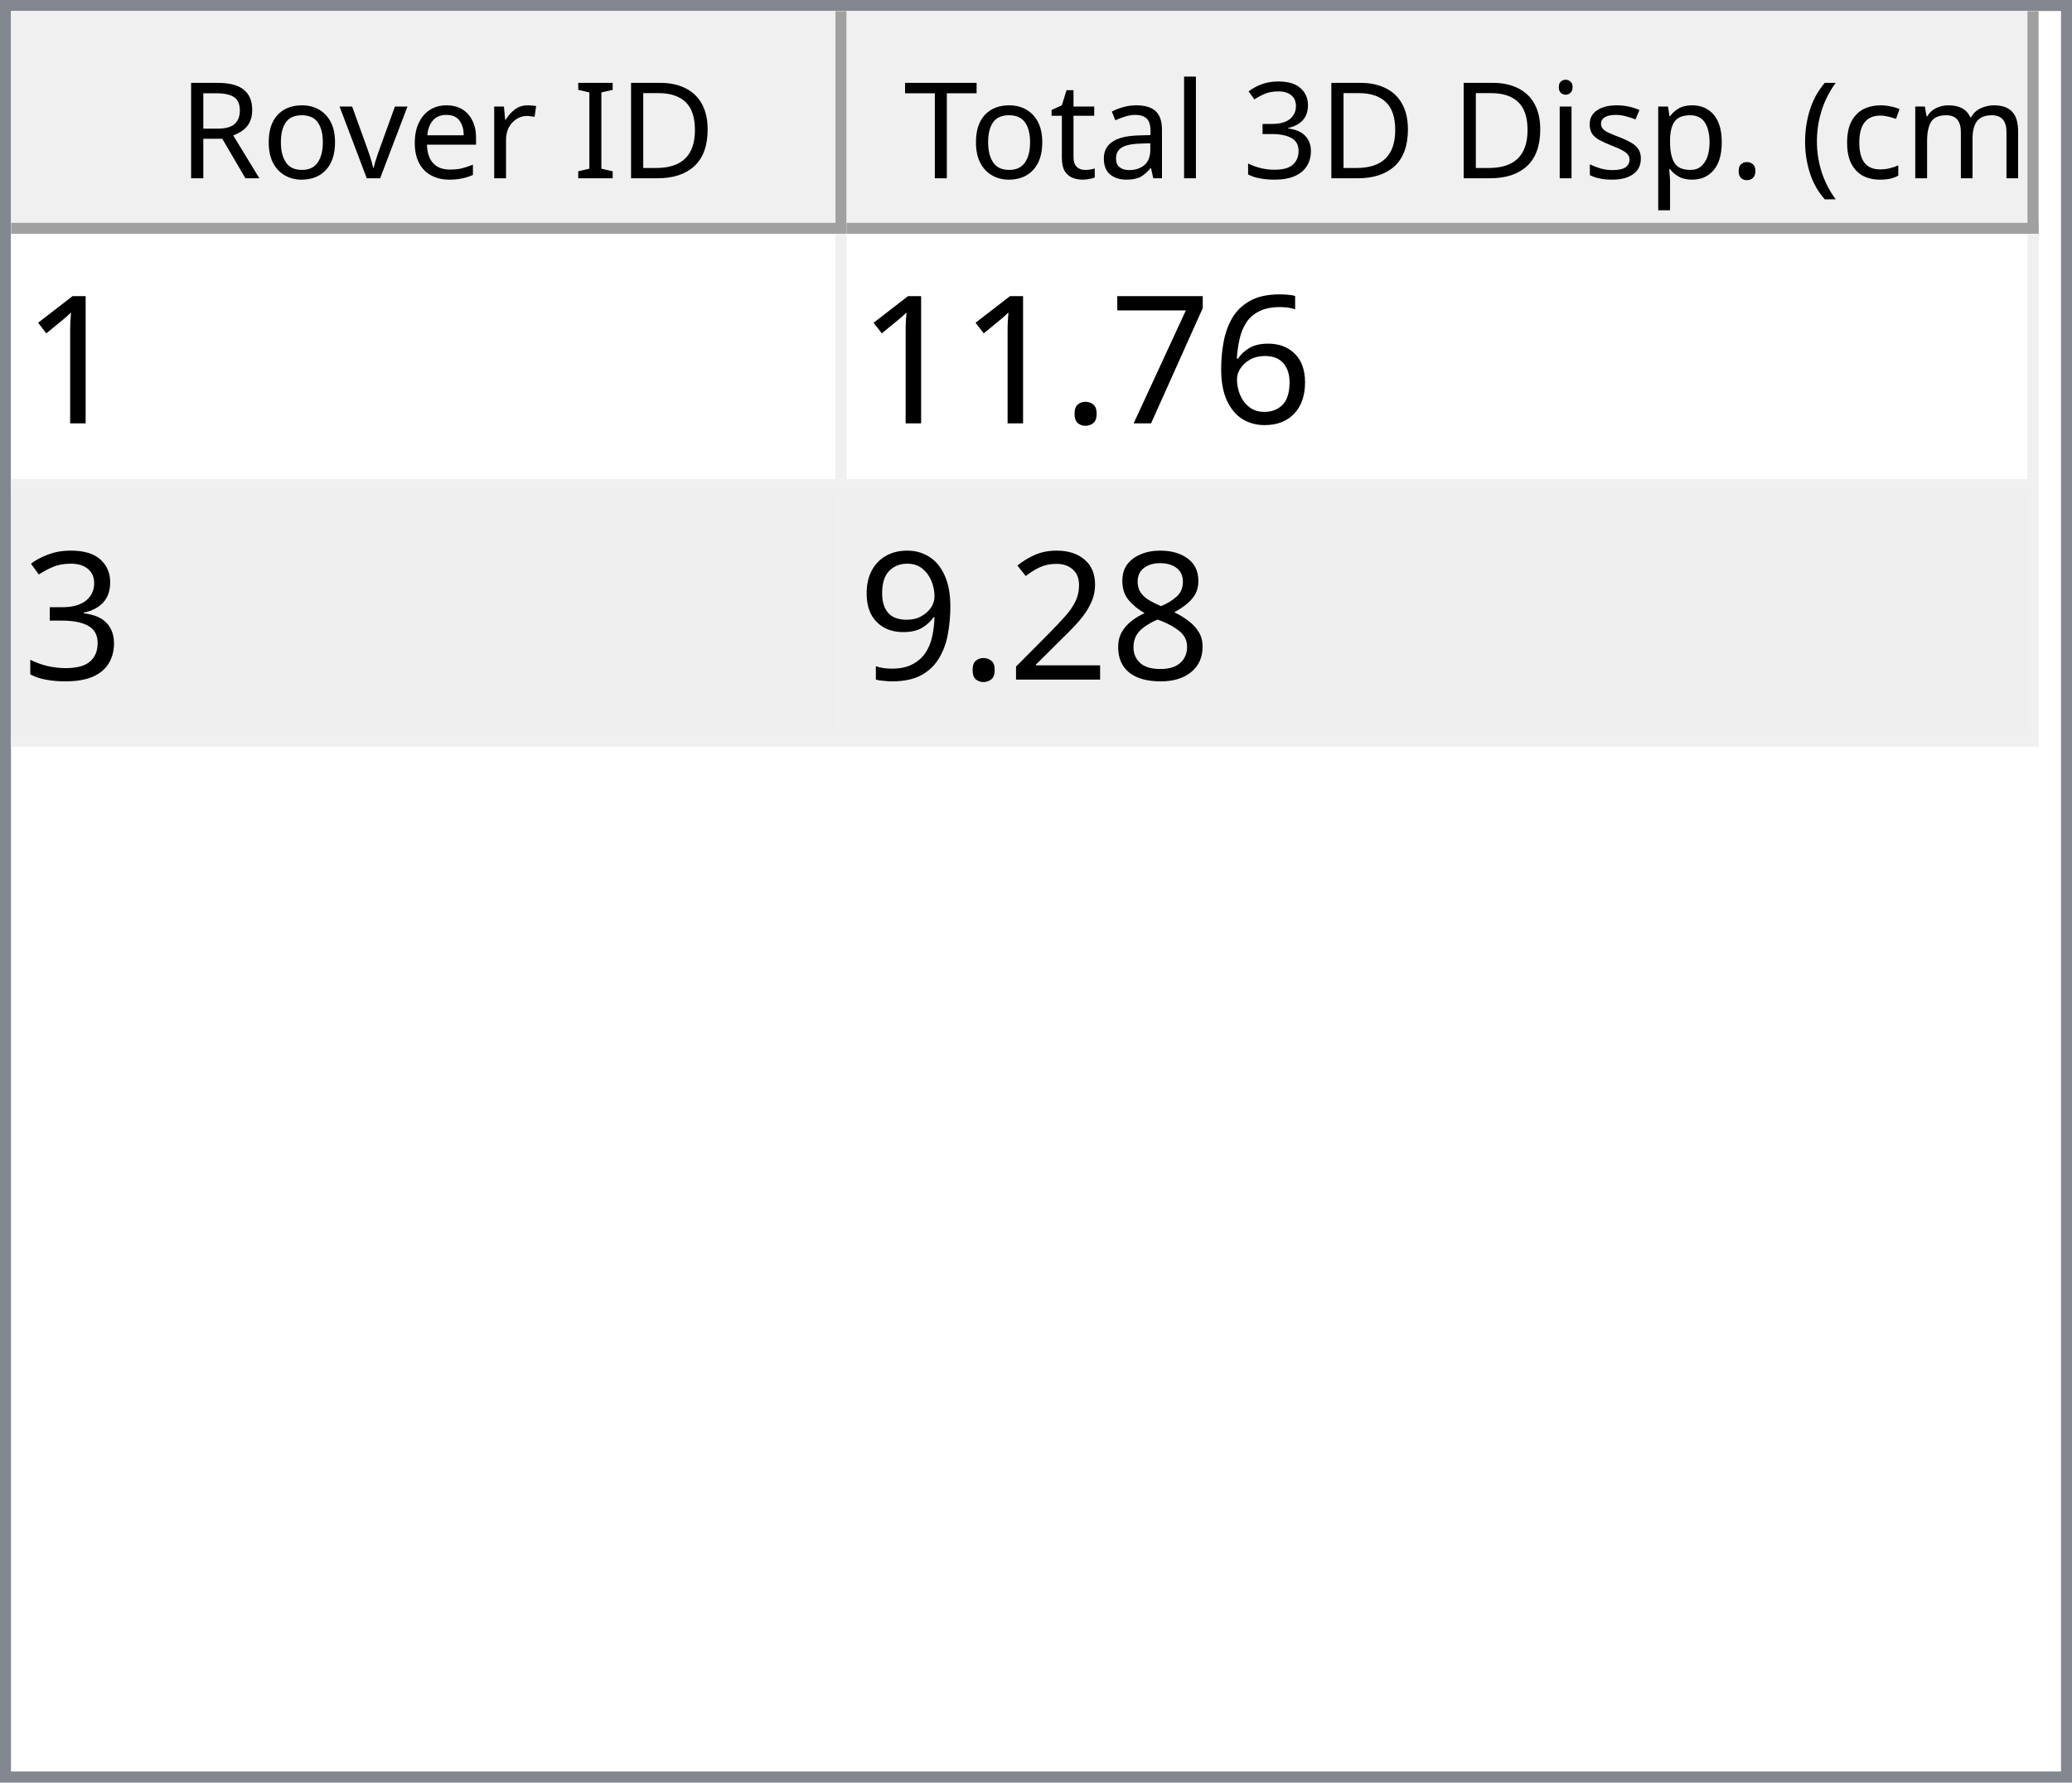
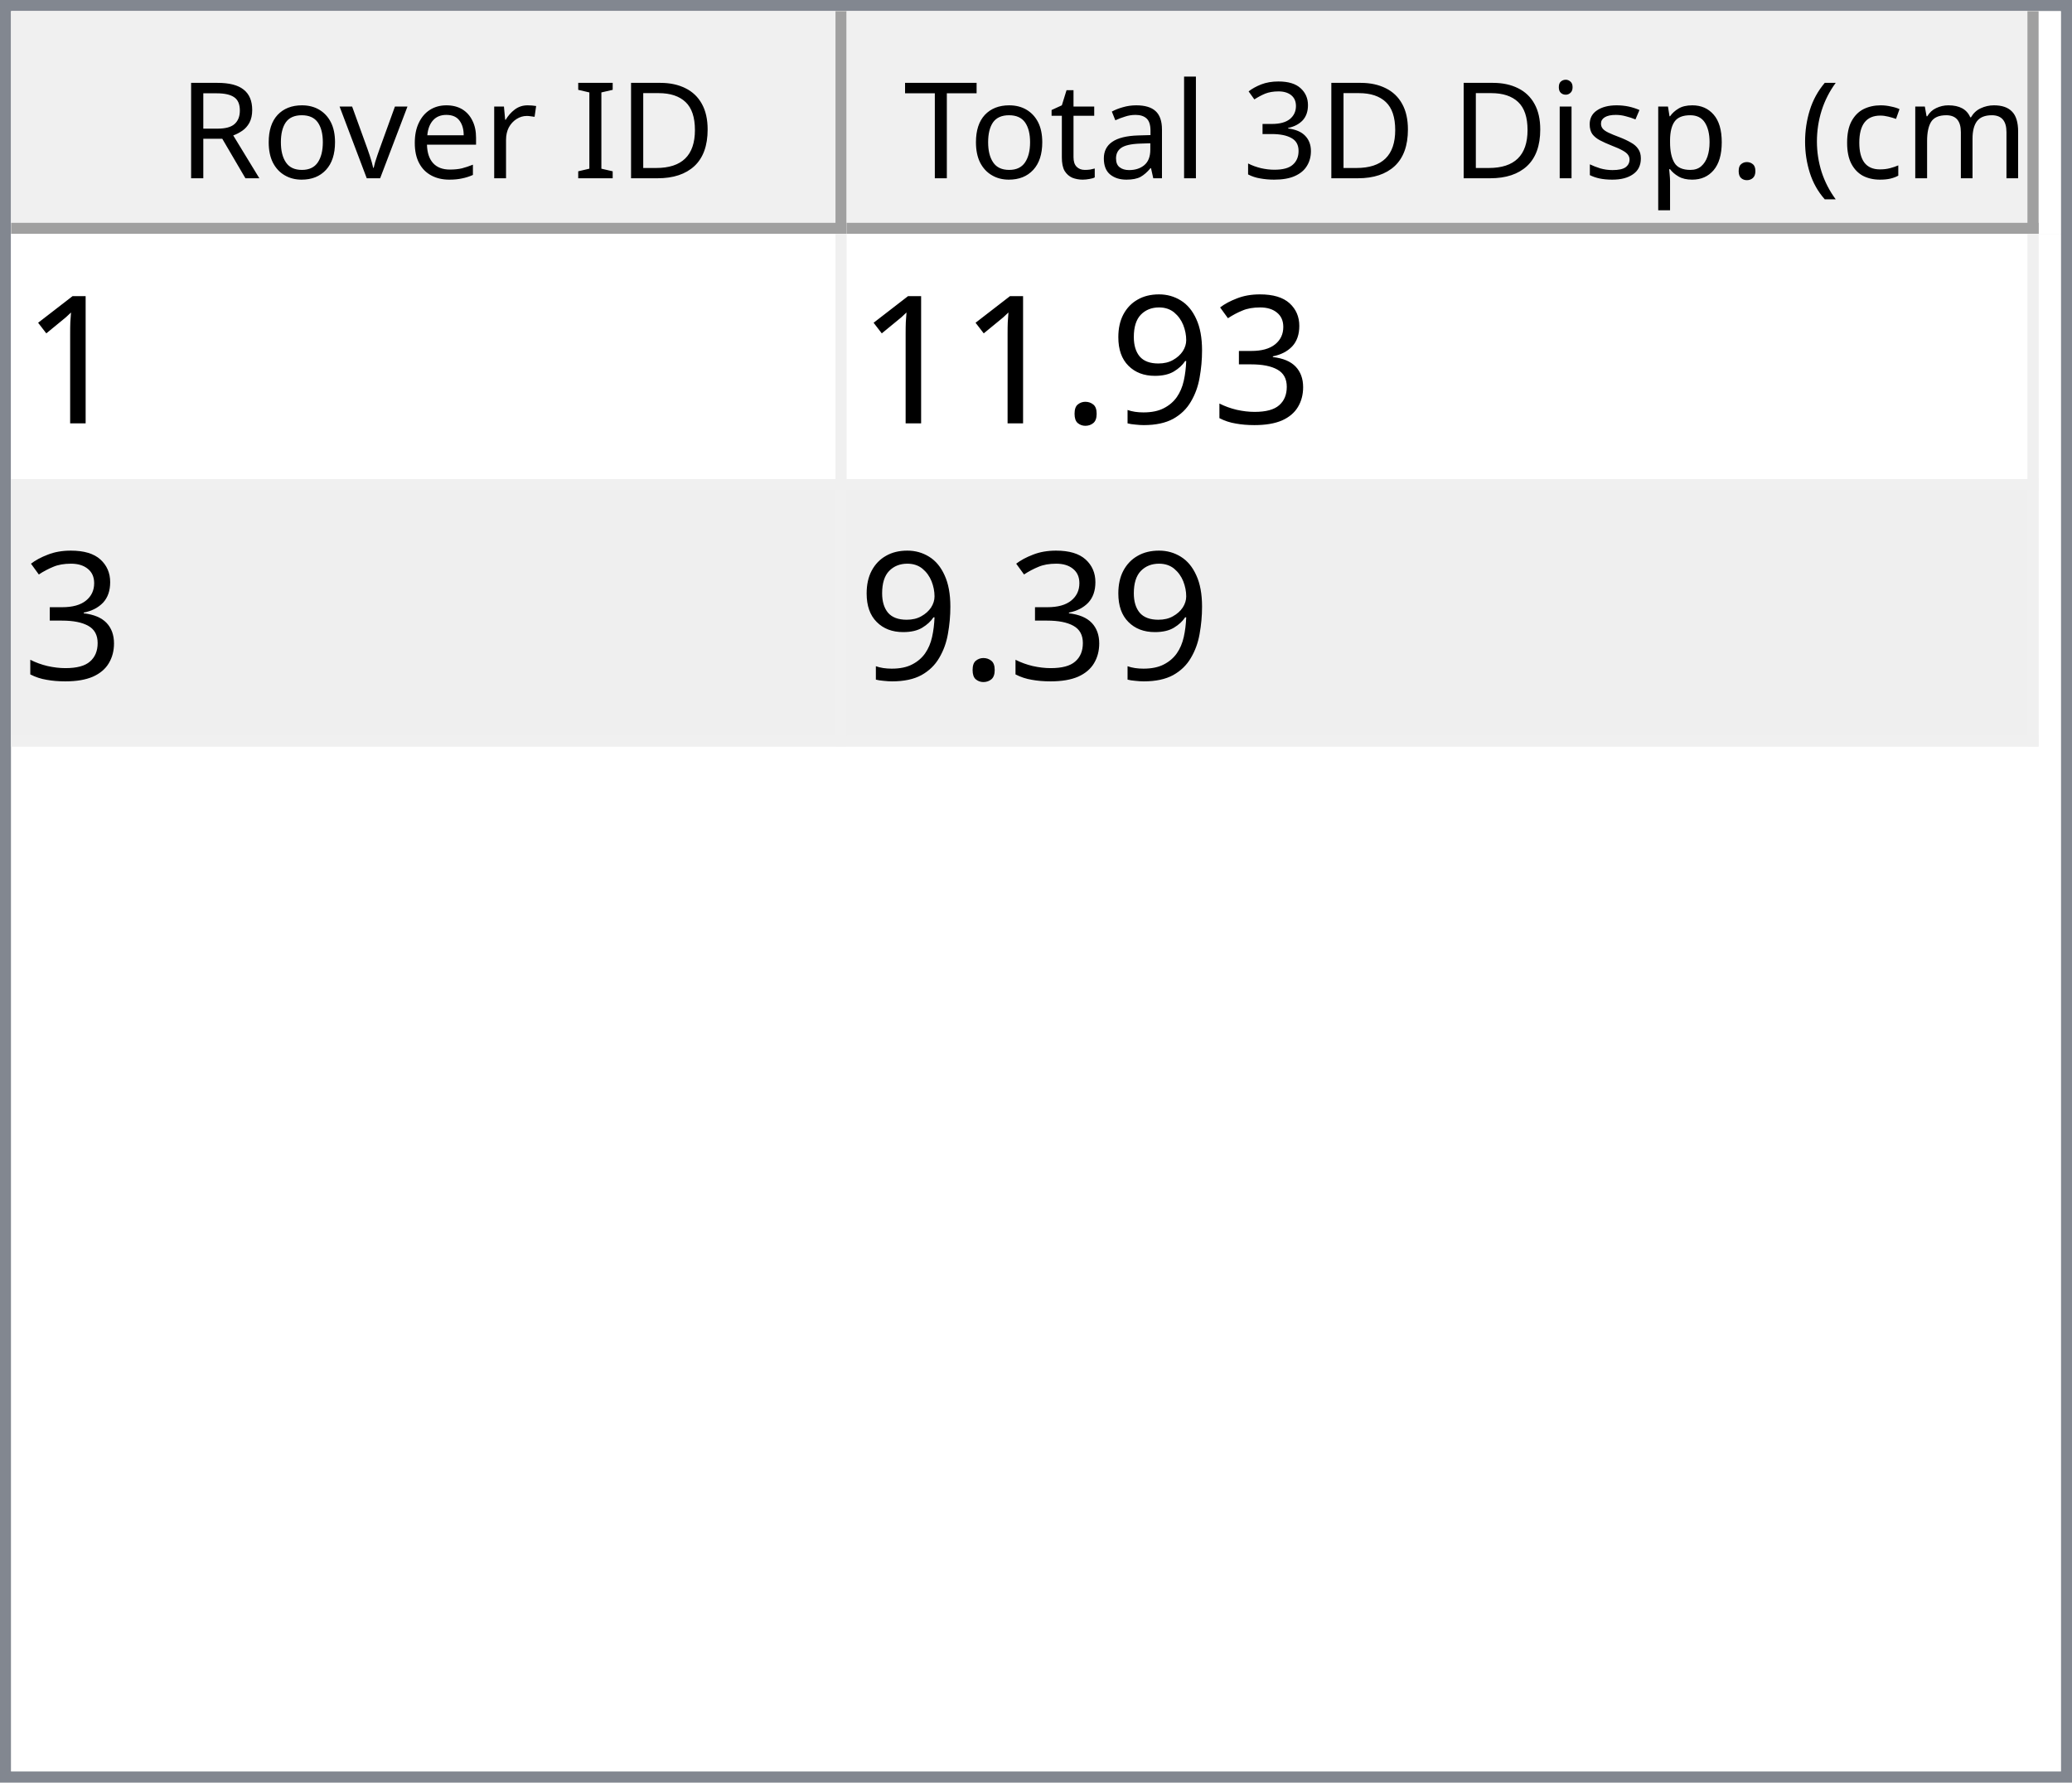
<svg xmlns="http://www.w3.org/2000/svg" style="fill-opacity:1; color-rendering:auto; color-interpolation:auto; text-rendering:auto; stroke:black; stroke-linecap:square; stroke-miterlimit:10; shape-rendering:auto; stroke-opacity:1; fill:black; stroke-dasharray:none; font-weight:normal; stroke-width:1; font-family:'Dialog'; font-style:normal; stroke-linejoin:miter; font-size:12px; stroke-dashoffset:0; image-rendering:auto;" width="186" height="160">
  <defs id="genericDefs" />
  <g>
    <defs id="defs1">
      <clipPath clipPathUnits="userSpaceOnUse" id="clipPath1">
        <path d="M0 0 L186 0 L186 160 L0 160 L0 0 Z" />
      </clipPath>
      <clipPath clipPathUnits="userSpaceOnUse" id="clipPath2">
        <path d="M0 0 L0 160 L186 160 L186 0 Z" />
      </clipPath>
      <clipPath clipPathUnits="userSpaceOnUse" id="clipPath3">
        <path d="M0 0 L0 20 L184 20 L184 0 Z" />
      </clipPath>
      <clipPath clipPathUnits="userSpaceOnUse" id="clipPath4">
        <path d="M0 0 L0 20 L75 20 L75 0 Z" />
      </clipPath>
      <clipPath clipPathUnits="userSpaceOnUse" id="clipPath5">
        <path d="M1 1 L1 19 L74 19 L74 1 Z" />
      </clipPath>
      <clipPath clipPathUnits="userSpaceOnUse" id="clipPath6">
        <path d="M0 0 L0 18 L73 18 L73 0 Z" />
      </clipPath>
      <clipPath clipPathUnits="userSpaceOnUse" id="clipPath7">
        <path d="M-0.5 -0.5 L-0.5 19.5 L74.5 19.5 L74.5 -0.5 Z" />
      </clipPath>
      <clipPath clipPathUnits="userSpaceOnUse" id="clipPath8">
        <path d="M0 0 L0 20 L107 20 L107 0 Z" />
      </clipPath>
      <clipPath clipPathUnits="userSpaceOnUse" id="clipPath9">
        <path d="M1 1 L1 19 L106 19 L106 1 Z" />
      </clipPath>
      <clipPath clipPathUnits="userSpaceOnUse" id="clipPath10">
        <path d="M0 0 L0 18 L105 18 L105 0 Z" />
      </clipPath>
      <clipPath clipPathUnits="userSpaceOnUse" id="clipPath11">
        <path d="M-0.5 -0.5 L-0.5 19.5 L106.5 19.5 L106.5 -0.5 Z" />
      </clipPath>
      <clipPath clipPathUnits="userSpaceOnUse" id="clipPath12">
        <path d="M0 0 L0 138 L184 138 L184 0 Z" />
      </clipPath>
      <clipPath clipPathUnits="userSpaceOnUse" id="clipPath13">
        <path d="M0 0 L0 46 L182 46 L182 0 Z" />
      </clipPath>
      <clipPath clipPathUnits="userSpaceOnUse" id="clipPath14">
        <path d="M-0.5 -0.5 L-0.5 45.5 L181.5 45.5 L181.5 -0.5 Z" />
      </clipPath>
      <clipPath clipPathUnits="userSpaceOnUse" id="clipPath15">
        <path d="M0 0 L0 22 L74 22 L74 0 Z" />
      </clipPath>
      <clipPath clipPathUnits="userSpaceOnUse" id="clipPath16">
        <path d="M0 0 L0 22 L106 22 L106 0 Z" />
      </clipPath>
      <font horiz-adv-x="64.551" id="font1">
        <font-face ascent="107.91" descent="25.098" units-per-em="100" style="font-style:normal; font-family:Segoe UI; font-weight:normal;" />
        <missing-glyph horiz-adv-x="64.551" d="M8.109 0 L8.109 68.266 L56.453 68.266 L56.453 0 L8.109 0 ZM15.328 7.234 L49.219 7.234 L49.219 61.031 L15.328 61.031 L15.328 7.234 Z" />
        <glyph unicode="D" horiz-adv-x="70.117" d="M9.188 0 L9.188 70.016 L28.516 70.016 Q65.531 70.016 65.531 35.891 Q65.531 19.672 55.25 9.836 Q44.969 0 27.734 0 L9.188 0 ZM17.391 62.594 L17.391 7.422 L27.828 7.422 Q41.609 7.422 49.273 14.797 Q56.938 22.172 56.938 35.688 Q56.938 62.594 28.328 62.594 L17.391 62.594 Z" />
        <glyph unicode="I" horiz-adv-x="26.611" d="M17.391 0 L9.188 0 L9.188 70.016 L17.391 70.016 L17.391 0 Z" />
        <glyph unicode=" " horiz-adv-x="27.393" d="" />
        <glyph unicode="r" horiz-adv-x="34.766" d="M34.188 41.891 Q32.078 43.5 28.125 43.5 Q23 43.5 19.555 38.672 Q16.109 33.844 16.109 25.484 L16.109 0 L8.109 0 L8.109 50 L16.109 50 L16.109 39.703 L16.312 39.703 Q18.016 44.969 21.531 47.922 Q25.047 50.875 29.391 50.875 Q32.516 50.875 34.188 50.203 L34.188 41.891 Z" />
        <glyph unicode="e" horiz-adv-x="52.295" d="M48.297 23 L12.984 23 Q13.188 14.656 17.484 10.109 Q21.781 5.562 29.297 5.562 Q37.75 5.562 44.828 11.141 L44.828 3.609 Q38.234 -1.172 27.391 -1.172 Q16.797 -1.172 10.742 5.641 Q4.688 12.453 4.688 24.812 Q4.688 36.469 11.305 43.82 Q17.922 51.172 27.734 51.172 Q37.547 51.172 42.922 44.828 Q48.297 38.484 48.297 27.203 L48.297 23 ZM40.094 29.781 Q40.047 36.719 36.75 40.578 Q33.453 44.438 27.594 44.438 Q21.922 44.438 17.969 40.383 Q14.016 36.328 13.094 29.781 L40.094 29.781 Z" />
        <glyph unicode="v" horiz-adv-x="47.9" d="M47.406 50 L27.484 0 L19.625 0 L0.688 50 L9.469 50 L22.172 13.672 Q23.578 9.672 23.922 6.688 L24.125 6.688 Q24.609 10.453 25.688 13.484 L38.969 50 L47.406 50 Z" />
        <glyph unicode="o" horiz-adv-x="58.594" d="M29 -1.172 Q17.922 -1.172 11.305 5.836 Q4.688 12.844 4.688 24.422 Q4.688 37.016 11.57 44.094 Q18.453 51.172 30.172 51.172 Q41.359 51.172 47.633 44.289 Q53.906 37.406 53.906 25.203 Q53.906 13.234 47.141 6.031 Q40.375 -1.172 29 -1.172 ZM29.594 44.438 Q21.875 44.438 17.383 39.188 Q12.891 33.938 12.891 24.703 Q12.891 15.828 17.43 10.695 Q21.969 5.562 29.594 5.562 Q37.359 5.562 41.531 10.594 Q45.703 15.625 45.703 24.906 Q45.703 34.281 41.531 39.359 Q37.359 44.438 29.594 44.438 Z" />
        <glyph unicode="R" horiz-adv-x="59.814" d="M59.375 0 L49.609 0 L37.891 19.625 Q36.281 22.359 34.766 24.289 Q33.25 26.219 31.664 27.438 Q30.078 28.656 28.25 29.219 Q26.422 29.781 24.125 29.781 L17.391 29.781 L17.391 0 L9.188 0 L9.188 70.016 L30.078 70.016 Q34.672 70.016 38.555 68.867 Q42.438 67.719 45.289 65.375 Q48.141 63.031 49.758 59.547 Q51.375 56.062 51.375 51.375 Q51.375 47.703 50.273 44.656 Q49.172 41.609 47.148 39.211 Q45.125 36.812 42.266 35.133 Q39.406 33.453 35.844 32.516 L35.844 32.328 Q37.594 31.547 38.891 30.547 Q40.188 29.547 41.359 28.18 Q42.531 26.812 43.68 25.078 Q44.828 23.344 46.234 21.047 L59.375 0 ZM17.391 62.594 L17.391 37.203 L28.516 37.203 Q31.594 37.203 34.203 38.133 Q36.812 39.062 38.719 40.797 Q40.625 42.531 41.703 45.047 Q42.781 47.562 42.781 50.688 Q42.781 56.297 39.141 59.445 Q35.5 62.594 28.609 62.594 L17.391 62.594 Z" />
        <glyph unicode=")" horiz-adv-x="30.176" d="M8.297 -15.922 L1.172 -15.922 Q16.406 2.344 16.406 26.812 Q16.406 51.469 1.078 70.016 L8.297 70.016 Q23.531 52.156 23.531 26.703 Q23.531 1.375 8.297 -15.922 Z" />
        <glyph unicode="m" horiz-adv-x="86.133" d="M79.109 0 L71.094 0 L71.094 28.719 Q71.094 37.016 68.531 40.727 Q65.969 44.438 59.906 44.438 Q54.781 44.438 51.195 39.75 Q47.609 35.062 47.609 28.516 L47.609 0 L39.594 0 L39.594 29.688 Q39.594 44.438 28.219 44.438 Q22.953 44.438 19.531 40.016 Q16.109 35.594 16.109 28.516 L16.109 0 L8.109 0 L8.109 50 L16.109 50 L16.109 42.094 L16.312 42.094 Q21.625 51.172 31.844 51.172 Q36.969 51.172 40.773 48.312 Q44.578 45.453 46 40.828 Q51.562 51.172 62.594 51.172 Q79.109 51.172 79.109 30.812 L79.109 0 Z" />
        <glyph unicode="c" horiz-adv-x="46.191" d="M42.188 2.297 Q36.422 -1.172 28.516 -1.172 Q17.828 -1.172 11.258 5.789 Q4.688 12.75 4.688 23.828 Q4.688 36.188 11.766 43.68 Q18.844 51.172 30.672 51.172 Q37.25 51.172 42.281 48.734 L42.281 40.531 Q36.719 44.438 30.375 44.438 Q22.703 44.438 17.797 38.945 Q12.891 33.453 12.891 24.516 Q12.891 15.719 17.508 10.641 Q22.125 5.562 29.891 5.562 Q36.422 5.562 42.188 9.906 L42.188 2.297 Z" />
        <glyph unicode="(" horiz-adv-x="30.176" d="M29.109 -15.922 L21.969 -15.922 Q6.844 1.375 6.844 26.703 Q6.844 52.156 21.969 70.016 L29.203 70.016 Q13.875 51.469 13.875 26.812 Q13.875 2.344 29.109 -15.922 Z" />
        <glyph unicode="." horiz-adv-x="21.68" d="M10.891 -1.078 Q8.641 -1.078 7.055 0.539 Q5.469 2.156 5.469 4.391 Q5.469 6.641 7.055 8.273 Q8.641 9.906 10.891 9.906 Q13.188 9.906 14.797 8.273 Q16.406 6.641 16.406 4.391 Q16.406 2.156 14.797 0.539 Q13.188 -1.078 10.891 -1.078 Z" />
        <glyph unicode="p" horiz-adv-x="58.789" d="M16.312 7.234 L16.109 7.234 L16.109 -23 L8.109 -23 L8.109 50 L16.109 50 L16.109 41.219 L16.312 41.219 Q22.219 51.172 33.594 51.172 Q43.266 51.172 48.688 44.461 Q54.109 37.75 54.109 26.469 Q54.109 13.922 48 6.375 Q41.891 -1.172 31.297 -1.172 Q21.578 -1.172 16.312 7.234 ZM16.109 27.391 L16.109 20.406 Q16.109 14.203 20.141 9.883 Q24.172 5.562 30.375 5.562 Q37.641 5.562 41.773 11.133 Q45.906 16.703 45.906 26.609 Q45.906 34.969 42.047 39.703 Q38.188 44.438 31.594 44.438 Q24.609 44.438 20.359 39.578 Q16.109 34.719 16.109 27.391 Z" />
        <glyph unicode="s" horiz-adv-x="42.432" d="M5.078 1.812 L5.078 10.406 Q11.625 5.562 19.484 5.562 Q30.031 5.562 30.031 12.594 Q30.031 14.594 29.125 15.992 Q28.219 17.391 26.68 18.461 Q25.141 19.531 23.07 20.383 Q21 21.234 18.609 22.172 Q15.281 23.484 12.766 24.828 Q10.25 26.172 8.57 27.859 Q6.891 29.547 6.031 31.695 Q5.172 33.844 5.172 36.719 Q5.172 40.234 6.789 42.945 Q8.406 45.656 11.086 47.484 Q13.766 49.312 17.211 50.242 Q20.656 51.172 24.312 51.172 Q30.812 51.172 35.938 48.922 L35.938 40.828 Q30.422 44.438 23.25 44.438 Q21 44.438 19.195 43.922 Q17.391 43.406 16.094 42.477 Q14.797 41.547 14.086 40.258 Q13.375 38.969 13.375 37.406 Q13.375 35.453 14.086 34.133 Q14.797 32.812 16.164 31.789 Q17.531 30.766 19.484 29.938 Q21.438 29.109 23.922 28.125 Q27.25 26.859 29.883 25.516 Q32.516 24.172 34.375 22.484 Q36.234 20.797 37.234 18.602 Q38.234 16.406 38.234 13.375 Q38.234 9.672 36.602 6.938 Q34.969 4.203 32.234 2.398 Q29.5 0.594 25.93 -0.289 Q22.359 -1.172 18.453 -1.172 Q10.75 -1.172 5.078 1.812 Z" />
        <glyph unicode="i" horiz-adv-x="24.219" d="M12.203 62.703 Q10.062 62.703 8.547 64.164 Q7.031 65.625 7.031 67.875 Q7.031 70.125 8.547 71.609 Q10.062 73.094 12.203 73.094 Q14.406 73.094 15.945 71.609 Q17.484 70.125 17.484 67.875 Q17.484 65.719 15.945 64.211 Q14.406 62.703 12.203 62.703 ZM16.109 0 L8.109 0 L8.109 50 L16.109 50 L16.109 0 Z" />
        <glyph unicode="3" horiz-adv-x="53.906" d="M46.531 19.828 Q46.531 15.094 44.75 11.211 Q42.969 7.328 39.719 4.57 Q36.469 1.812 31.93 0.297 Q27.391 -1.219 21.922 -1.219 Q11.922 -1.219 6 2.594 L6 11.188 Q13.094 5.609 22.219 5.609 Q25.875 5.609 28.828 6.539 Q31.781 7.469 33.906 9.227 Q36.031 10.984 37.18 13.477 Q38.328 15.969 38.328 19.094 Q38.328 32.812 18.797 32.812 L12.984 32.812 L12.984 39.594 L18.5 39.594 Q35.797 39.594 35.797 52.484 Q35.797 64.406 22.609 64.406 Q15.188 64.406 8.688 59.422 L8.688 67.188 Q15.375 71.188 24.609 71.188 Q29 71.188 32.57 69.969 Q36.141 68.75 38.68 66.555 Q41.219 64.359 42.609 61.281 Q44 58.203 44 54.5 Q44 40.672 30.031 36.719 L30.031 36.531 Q33.594 36.141 36.625 34.797 Q39.656 33.453 41.852 31.305 Q44.047 29.156 45.289 26.25 Q46.531 23.344 46.531 19.828 Z" />
        <glyph unicode="l" horiz-adv-x="24.219" d="M16.109 0 L8.109 0 L8.109 74.031 L16.109 74.031 L16.109 0 Z" />
        <glyph unicode="a" horiz-adv-x="50.879" d="M43.891 0 L35.891 0 L35.891 7.812 L35.688 7.812 Q30.469 -1.172 20.312 -1.172 Q12.844 -1.172 8.617 2.781 Q4.391 6.734 4.391 13.281 Q4.391 27.297 20.906 29.594 L35.891 31.688 Q35.891 44.438 25.594 44.438 Q16.547 44.438 9.281 38.281 L9.281 46.484 Q16.656 51.172 26.266 51.172 Q43.891 51.172 43.891 32.516 L43.891 0 ZM35.891 25.297 L23.828 23.641 Q18.266 22.859 15.43 20.875 Q12.594 18.891 12.594 13.875 Q12.594 10.203 15.211 7.883 Q17.828 5.562 22.172 5.562 Q28.125 5.562 32.008 9.742 Q35.891 13.922 35.891 20.312 L35.891 25.297 Z" />
        <glyph unicode="t" horiz-adv-x="33.887" d="M31.297 0.484 Q28.469 -1.078 23.828 -1.078 Q10.688 -1.078 10.688 13.578 L10.688 43.172 L2.094 43.172 L2.094 50 L10.688 50 L10.688 62.203 L18.703 64.797 L18.703 50 L31.297 50 L31.297 43.172 L18.703 43.172 L18.703 14.984 Q18.703 9.969 20.414 7.82 Q22.125 5.672 26.078 5.672 Q29.109 5.672 31.297 7.328 L31.297 0.484 Z" />
        <glyph unicode="T" horiz-adv-x="52.393" d="M50.594 62.594 L30.375 62.594 L30.375 0 L22.172 0 L22.172 62.594 L2 62.594 L2 70.016 L50.594 70.016 L50.594 62.594 Z" />
      </font>
      <font horiz-adv-x="75.0" id="font2">
        <font-face ascent="100.537" descent="21.973" units-per-em="100" style="font-style:normal; font-family:sans-serif; font-weight:normal;" />
        <missing-glyph horiz-adv-x="75.0" d="M12.5 0 L12.5 62.5 L62.5 62.5 L62.5 0 L12.5 0 ZM14.062 1.562 L60.938 1.562 L60.938 60.938 L14.062 60.938 L14.062 1.562 Z" />
        <glyph unicode="1" horiz-adv-x="55.615" d="M37.25 0 L28.469 0 L28.469 56 Q25.297 52.984 20.141 49.953 Q14.984 46.922 10.891 45.406 L10.891 53.906 Q18.266 57.375 23.781 62.305 Q29.297 67.234 31.594 71.875 L37.25 71.875 L37.25 0 Z" />
-         <glyph unicode="6" horiz-adv-x="55.615" d="M49.75 54.047 L41.016 53.375 Q39.844 58.547 37.703 60.891 Q34.125 64.656 28.906 64.656 Q24.703 64.656 21.531 62.312 Q17.391 59.281 14.992 53.469 Q12.594 47.656 12.5 36.922 Q15.672 41.75 20.266 44.094 Q24.859 46.438 29.891 46.438 Q38.672 46.438 44.852 39.969 Q51.031 33.5 51.031 23.25 Q51.031 16.5 48.125 10.719 Q45.219 4.938 40.141 1.859 Q35.062 -1.219 28.609 -1.219 Q17.625 -1.219 10.695 6.859 Q3.766 14.938 3.766 33.5 Q3.766 54.25 11.422 63.672 Q18.109 71.875 29.438 71.875 Q37.891 71.875 43.289 67.141 Q48.688 62.406 49.75 54.047 ZM13.875 23.188 Q13.875 18.656 15.797 14.508 Q17.719 10.359 21.188 8.18 Q24.656 6 28.469 6 Q34.031 6 38.039 10.492 Q42.047 14.984 42.047 22.703 Q42.047 30.125 38.086 34.398 Q34.125 38.672 28.125 38.672 Q22.172 38.672 18.023 34.398 Q13.875 30.125 13.875 23.188 Z" />
-         <glyph unicode="7" horiz-adv-x="55.615" d="M4.734 62.203 L4.734 70.656 L51.078 70.656 L51.078 63.812 Q44.234 56.547 37.523 44.484 Q30.812 32.422 27.156 19.672 Q24.516 10.688 23.781 0 L14.75 0 Q14.891 8.453 18.062 20.414 Q21.234 32.375 27.172 43.484 Q33.109 54.594 39.797 62.203 L4.734 62.203 Z" />
+         <glyph unicode="3" horiz-adv-x="55.615" d="M4.203 18.891 L12.984 20.062 Q14.5 12.594 18.141 9.297 Q21.781 6 27 6 Q33.203 6 37.477 10.297 Q41.75 14.594 41.75 20.953 Q41.75 27 37.797 30.93 Q33.844 34.859 27.734 34.859 Q25.25 34.859 21.531 33.891 L22.516 41.609 Q23.391 41.5 23.922 41.5 Q29.547 41.5 34.039 44.43 Q38.531 47.359 38.531 53.469 Q38.531 58.297 35.258 61.477 Q31.984 64.656 26.812 64.656 Q21.688 64.656 18.266 61.43 Q14.844 58.203 13.875 51.766 L5.078 53.328 Q6.688 62.156 12.398 67.016 Q18.109 71.875 26.609 71.875 Q32.469 71.875 37.398 69.359 Q42.328 66.844 44.945 62.5 Q47.562 58.156 47.562 53.266 Q47.562 48.641 45.07 44.828 Q42.578 41.016 37.703 38.766 Q44.047 37.312 47.562 32.695 Q51.078 28.078 51.078 21.141 Q51.078 11.766 44.242 5.25 Q37.406 -1.266 26.953 -1.266 Q17.531 -1.266 11.305 4.352 Q5.078 9.969 4.203 18.891 Z" />
+         <glyph unicode="9" horiz-adv-x="55.615" d="M5.469 16.547 L13.922 17.328 Q14.984 11.375 18.016 8.688 Q21.047 6 25.781 6 Q29.828 6 32.883 7.859 Q35.938 9.719 37.891 12.82 Q39.844 15.922 41.164 21.195 Q42.484 26.469 42.484 31.938 Q42.484 32.516 42.438 33.688 Q39.797 29.5 35.234 26.883 Q30.672 24.266 25.344 24.266 Q16.453 24.266 10.305 30.711 Q4.156 37.156 4.156 47.703 Q4.156 58.594 10.578 65.234 Q17 71.875 26.656 71.875 Q33.641 71.875 39.43 68.117 Q45.219 64.359 48.219 57.398 Q51.219 50.438 51.219 37.25 Q51.219 23.531 48.242 15.406 Q45.266 7.281 39.383 3.031 Q33.5 -1.219 25.594 -1.219 Q17.188 -1.219 11.867 3.445 Q6.547 8.109 5.469 16.547 ZM41.453 48.141 Q41.453 55.719 37.43 60.156 Q33.406 64.594 27.734 64.594 Q21.875 64.594 17.531 59.812 Q13.188 55.031 13.188 47.406 Q13.188 40.578 17.312 36.305 Q21.438 32.031 27.484 32.031 Q33.594 32.031 37.523 36.305 Q41.453 40.578 41.453 48.141 Z" />
        <glyph unicode="." horiz-adv-x="27.783" d="M9.078 0 L9.078 10.016 L19.094 10.016 L19.094 0 L9.078 0 Z" />
-         <glyph unicode="3" horiz-adv-x="55.615" d="M4.203 18.891 L12.984 20.062 Q14.5 12.594 18.141 9.297 Q21.781 6 27 6 Q33.203 6 37.477 10.297 Q41.75 14.594 41.75 20.953 Q41.75 27 37.797 30.93 Q33.844 34.859 27.734 34.859 Q25.25 34.859 21.531 33.891 L22.516 41.609 Q23.391 41.5 23.922 41.5 Q29.547 41.5 34.039 44.43 Q38.531 47.359 38.531 53.469 Q38.531 58.297 35.258 61.477 Q31.984 64.656 26.812 64.656 Q21.688 64.656 18.266 61.43 Q14.844 58.203 13.875 51.766 L5.078 53.328 Q6.688 62.156 12.398 67.016 Q18.109 71.875 26.609 71.875 Q32.469 71.875 37.398 69.359 Q42.328 66.844 44.945 62.5 Q47.562 58.156 47.562 53.266 Q47.562 48.641 45.07 44.828 Q42.578 41.016 37.703 38.766 Q44.047 37.312 47.562 32.695 Q51.078 28.078 51.078 21.141 Q51.078 11.766 44.242 5.25 Q37.406 -1.266 26.953 -1.266 Q17.531 -1.266 11.305 4.352 Q5.078 9.969 4.203 18.891 Z" />
-         <glyph unicode="8" horiz-adv-x="55.615" d="M17.672 38.812 Q12.203 40.828 9.57 44.539 Q6.938 48.25 6.938 53.422 Q6.938 61.234 12.555 66.555 Q18.172 71.875 27.484 71.875 Q36.859 71.875 42.578 66.43 Q48.297 60.984 48.297 53.172 Q48.297 48.188 45.68 44.508 Q43.062 40.828 37.75 38.812 Q44.344 36.672 47.781 31.883 Q51.219 27.094 51.219 20.453 Q51.219 11.281 44.727 5.031 Q38.234 -1.219 27.641 -1.219 Q17.047 -1.219 10.547 5.055 Q4.047 11.328 4.047 20.703 Q4.047 27.688 7.594 32.398 Q11.141 37.109 17.672 38.812 ZM15.922 53.719 Q15.922 48.641 19.195 45.414 Q22.469 42.188 27.688 42.188 Q32.766 42.188 36.016 45.383 Q39.266 48.578 39.266 53.219 Q39.266 58.062 35.914 61.359 Q32.562 64.656 27.594 64.656 Q22.562 64.656 19.242 61.43 Q15.922 58.203 15.922 53.719 ZM13.094 20.656 Q13.094 16.891 14.875 13.375 Q16.656 9.859 20.172 7.93 Q23.688 6 27.734 6 Q34.031 6 38.133 10.055 Q42.234 14.109 42.234 20.359 Q42.234 26.703 38.016 30.859 Q33.797 35.016 27.438 35.016 Q21.234 35.016 17.164 30.914 Q13.094 26.812 13.094 20.656 Z" />
-         <glyph unicode="2" horiz-adv-x="55.615" d="M50.344 8.453 L50.344 0 L3.031 0 Q2.938 3.172 4.047 6.109 Q5.859 10.938 9.836 15.625 Q13.812 20.312 21.344 26.469 Q33.016 36.031 37.117 41.625 Q41.219 47.219 41.219 52.203 Q41.219 57.422 37.477 61.008 Q33.734 64.594 27.734 64.594 Q21.391 64.594 17.578 60.789 Q13.766 56.984 13.719 50.25 L4.688 51.172 Q5.609 61.281 11.664 66.578 Q17.719 71.875 27.938 71.875 Q38.234 71.875 44.242 66.164 Q50.25 60.453 50.25 52 Q50.25 47.703 48.492 43.555 Q46.734 39.406 42.656 34.812 Q38.578 30.219 29.109 22.219 Q21.188 15.578 18.945 13.211 Q16.703 10.844 15.234 8.453 L50.344 8.453 Z" />
-         <glyph unicode="9" horiz-adv-x="55.615" d="M5.469 16.547 L13.922 17.328 Q14.984 11.375 18.016 8.688 Q21.047 6 25.781 6 Q29.828 6 32.883 7.859 Q35.938 9.719 37.891 12.82 Q39.844 15.922 41.164 21.195 Q42.484 26.469 42.484 31.938 Q42.484 32.516 42.438 33.688 Q39.797 29.5 35.234 26.883 Q30.672 24.266 25.344 24.266 Q16.453 24.266 10.305 30.711 Q4.156 37.156 4.156 47.703 Q4.156 58.594 10.578 65.234 Q17 71.875 26.656 71.875 Q33.641 71.875 39.43 68.117 Q45.219 64.359 48.219 57.398 Q51.219 50.438 51.219 37.25 Q51.219 23.531 48.242 15.406 Q45.266 7.281 39.383 3.031 Q33.5 -1.219 25.594 -1.219 Q17.188 -1.219 11.867 3.445 Q6.547 8.109 5.469 16.547 ZM41.453 48.141 Q41.453 55.719 37.43 60.156 Q33.406 64.594 27.734 64.594 Q21.875 64.594 17.531 59.812 Q13.188 55.031 13.188 47.406 Q13.188 40.578 17.312 36.305 Q21.438 32.031 27.484 32.031 Q33.594 32.031 37.523 36.305 Q41.453 40.578 41.453 48.141 Z" />
      </font>
    </defs>
    <g style="fill:white; stroke:white;">
      <rect x="0" y="0" width="186" style="clip-path:url(#clipPath1); stroke:none;" height="160" />
    </g>
    <g style="fill:white; text-rendering:optimizeSpeed; color-rendering:optimizeSpeed; image-rendering:optimizeSpeed; shape-rendering:crispEdges; stroke:white; color-interpolation:sRGB;">
      <rect x="0" width="186" height="160" y="0" style="stroke:none;" />
      <path style="stroke:none;" d="M0 160 L186 160 L186 0 L0 0 Z" />
    </g>
    <g style="fill:rgb(240,240,240); font-family:'Segoe UI'; stroke:rgb(240,240,240);">
      <rect x="0" y="0" width="186" style="clip-path:url(#clipPath2); stroke:none;" height="160" />
    </g>
    <g style="fill:rgb(130,135,144); font-family:'Segoe UI'; stroke:rgb(130,135,144);">
      <path d="M0 0 L186 0 L186 160 L0 160 L0 0 ZM1 1 L185 1 L185 159 L1 159 L1 1 Z" style="fill-rule:evenodd; clip-path:url(#clipPath2); stroke:none;" />
    </g>
    <g style="fill:white; font-family:'Segoe UI'; stroke:white;" transform="translate(1,1)">
      <rect x="0" y="0" width="184" style="clip-path:url(#clipPath3); stroke:none;" height="20" />
    </g>
    <g style="fill:rgb(240,240,240); font-family:'Segoe UI'; stroke:rgb(240,240,240);" transform="translate(1,1)">
      <rect x="0" y="0" width="75" style="clip-path:url(#clipPath4); stroke:none;" height="20" />
    </g>
    <g style="font-family:'Segoe UI';" transform="translate(2,2)">
      <text x="14" xml:space="preserve" y="14" style="clip-path:url(#clipPath6); stroke:none;">Rover ID</text>
    </g>
    <g style="fill:rgb(160,160,160); font-family:'Segoe UI'; stroke:rgb(160,160,160); stroke-linejoin:bevel;" transform="translate(1.5,1.5)">
      <line x1="74" x2="74" y1="0" style="fill:none; clip-path:url(#clipPath7);" y2="19" />
    </g>
    <g style="fill:rgb(160,160,160); font-family:'Segoe UI'; stroke:rgb(160,160,160); stroke-linejoin:bevel;" transform="matrix(1,0,0,1,1,1) translate(0.5,0.5)">
      <line x1="0" x2="74" y1="19" style="fill:none; clip-path:url(#clipPath7);" y2="19" />
    </g>
    <g style="fill:rgb(240,240,240); font-family:'Segoe UI'; stroke:rgb(240,240,240);" transform="translate(76,1)">
      <rect x="0" y="0" width="107" style="clip-path:url(#clipPath8); stroke:none;" height="20" />
    </g>
    <g style="font-family:'Segoe UI';" transform="translate(77,2)">
      <text x="1" xml:space="preserve" y="14" style="clip-path:url(#clipPath10); stroke:none;"> Total 3D Disp. (cm)</text>
    </g>
    <g style="fill:rgb(160,160,160); font-family:'Segoe UI'; stroke:rgb(160,160,160); stroke-linejoin:bevel;" transform="translate(76.5,1.5)">
      <line x1="106" x2="106" y1="0" style="fill:none; clip-path:url(#clipPath11);" y2="19" />
    </g>
    <g style="fill:rgb(160,160,160); font-family:'Segoe UI'; stroke:rgb(160,160,160); stroke-linejoin:bevel;" transform="matrix(1,0,0,1,76,1) translate(0.5,0.5)">
      <line x1="0" x2="106" y1="19" style="fill:none; clip-path:url(#clipPath11);" y2="19" />
    </g>
    <g style="fill:white; font-family:'Segoe UI'; stroke:white;" transform="translate(1,21)">
      <rect x="0" y="0" width="184" style="clip-path:url(#clipPath12); stroke:none;" height="138" />
    </g>
    <g style="fill:rgb(240,240,240); font-size:16px; font-family:sans-serif; stroke:rgb(240,240,240);" transform="translate(1,21)">
      <rect x="0" y="0" width="182" style="clip-path:url(#clipPath13); stroke:none;" height="46" />
      <line transform="translate(0.5,0.5)" x1="0" x2="181" y1="22" style="clip-path:url(#clipPath14); fill:none; stroke-linejoin:bevel;" y2="22" />
    </g>
    <g transform="matrix(1,0,0,1,1,21) translate(0.5,0.5)" style="fill:rgb(240,240,240); font-size:16px; font-family:sans-serif; stroke:rgb(240,240,240); stroke-linejoin:bevel;">
      <line x1="0" x2="181" y1="45" style="fill:none; clip-path:url(#clipPath14);" y2="45" />
    </g>
    <g transform="matrix(1,0,0,1,1,21) translate(0.5,0.5)" style="fill:rgb(240,240,240); font-size:16px; font-family:sans-serif; stroke:rgb(240,240,240); stroke-linejoin:bevel;">
      <line x1="74" x2="74" y1="0" style="fill:none; clip-path:url(#clipPath14);" y2="45" />
    </g>
    <g transform="matrix(1,0,0,1,1,21) translate(0.5,0.5)" style="fill:rgb(240,240,240); font-size:16px; font-family:sans-serif; stroke:rgb(240,240,240); stroke-linejoin:bevel;">
      <line x1="181" x2="181" y1="0" style="fill:none; clip-path:url(#clipPath14);" y2="45" />
    </g>
    <g style="fill:white; font-size:16px; font-family:sans-serif; stroke:white;" transform="matrix(1,0,0,1,1,21)">
      <rect x="0" y="0" width="74" style="clip-path:url(#clipPath15); stroke:none;" height="22" />
      <text x="1" y="17" style="fill:black; clip-path:url(#clipPath15); stroke:none;" xml:space="preserve">1</text>
    </g>
    <g style="fill:white; font-size:16px; font-family:sans-serif; stroke:white;" transform="matrix(1,0,0,1,1,21) translate(75,0)">
      <rect x="0" y="0" width="106" style="clip-path:url(#clipPath16); stroke:none;" height="22" />
-       <text x="1" y="17" style="fill:black; clip-path:url(#clipPath16); stroke:none;" xml:space="preserve">11.76</text>
+       <text x="1" y="17" style="fill:black; clip-path:url(#clipPath16); stroke:none;" xml:space="preserve">11.93</text>
    </g>
    <g style="fill:rgb(239,239,239); font-size:16px; font-family:sans-serif; stroke:rgb(239,239,239);" transform="matrix(1,0,0,1,1,21) translate(0,23)">
      <rect x="0" y="0" width="74" style="clip-path:url(#clipPath15); stroke:none;" height="22" />
      <text x="1" y="17" style="fill:black; clip-path:url(#clipPath15); stroke:none;" xml:space="preserve">3</text>
    </g>
    <g style="fill:rgb(239,239,239); font-size:16px; font-family:sans-serif; stroke:rgb(239,239,239);" transform="matrix(1,0,0,1,1,21) translate(75,23)">
      <rect x="0" y="0" width="106" style="clip-path:url(#clipPath16); stroke:none;" height="22" />
-       <text x="1" y="17" style="fill:black; clip-path:url(#clipPath16); stroke:none;" xml:space="preserve">9.28</text>
+       <text x="1" y="17" style="fill:black; clip-path:url(#clipPath16); stroke:none;" xml:space="preserve">9.39</text>
    </g>
  </g>
</svg>
